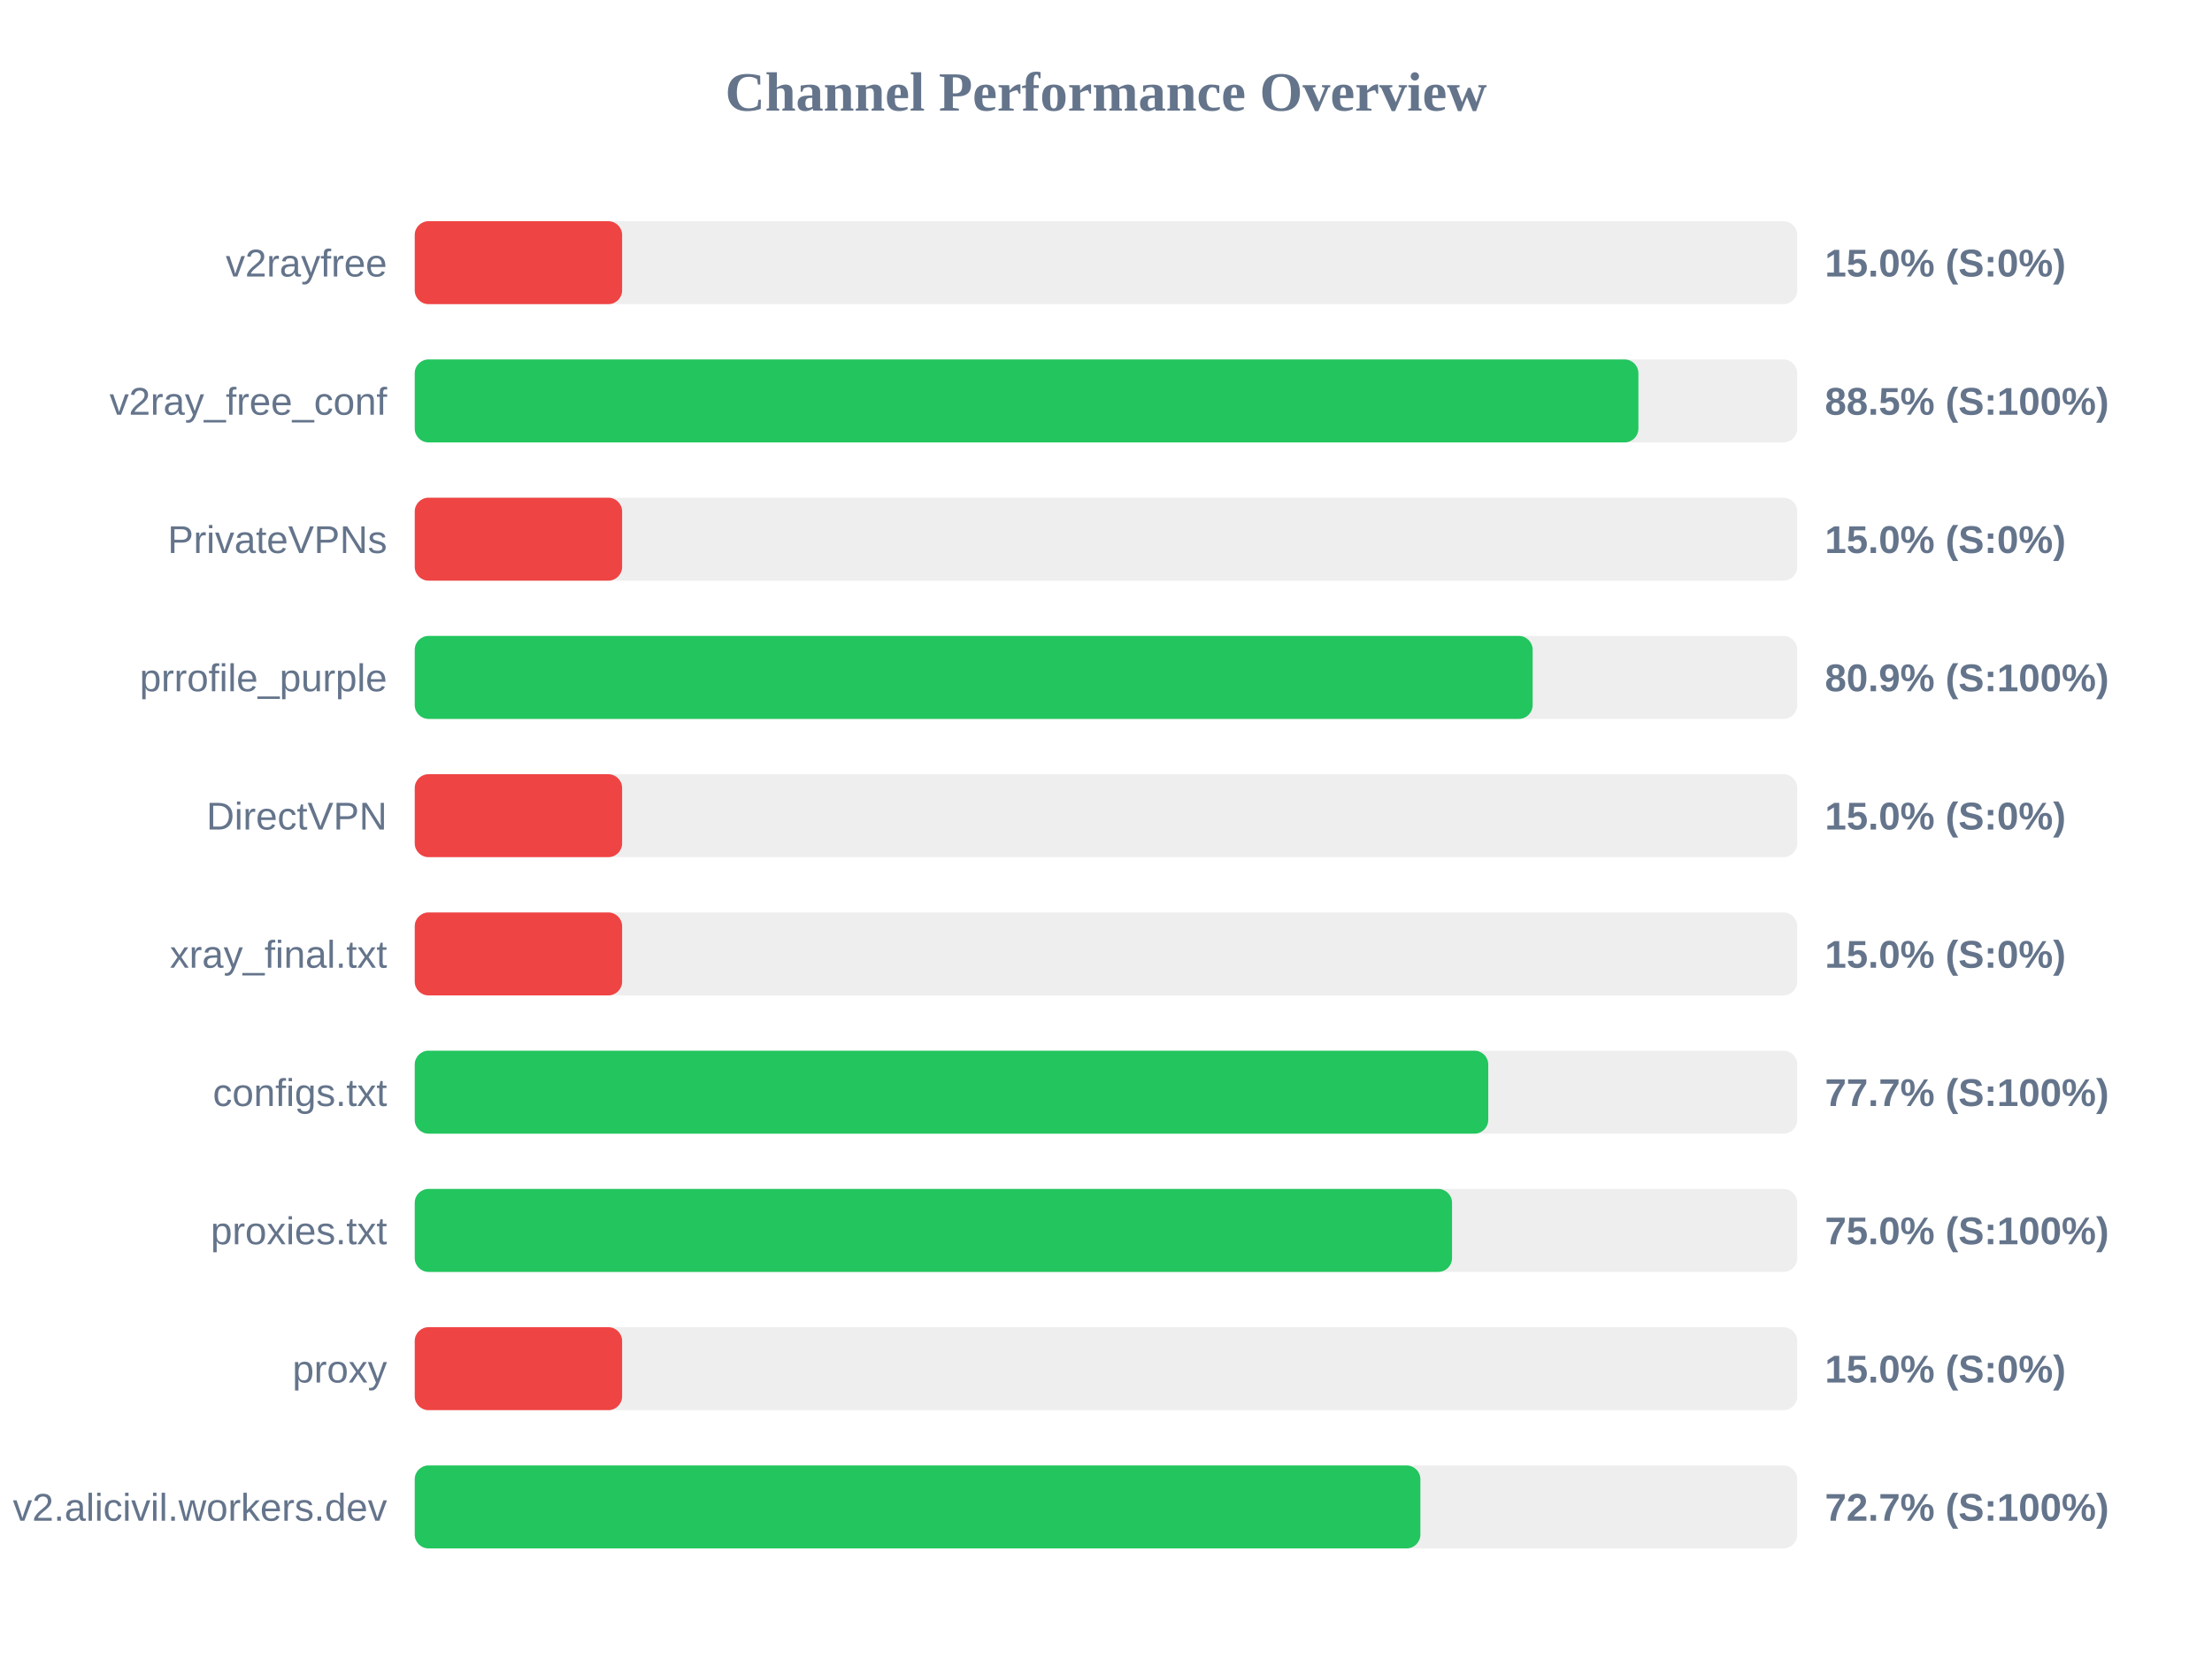
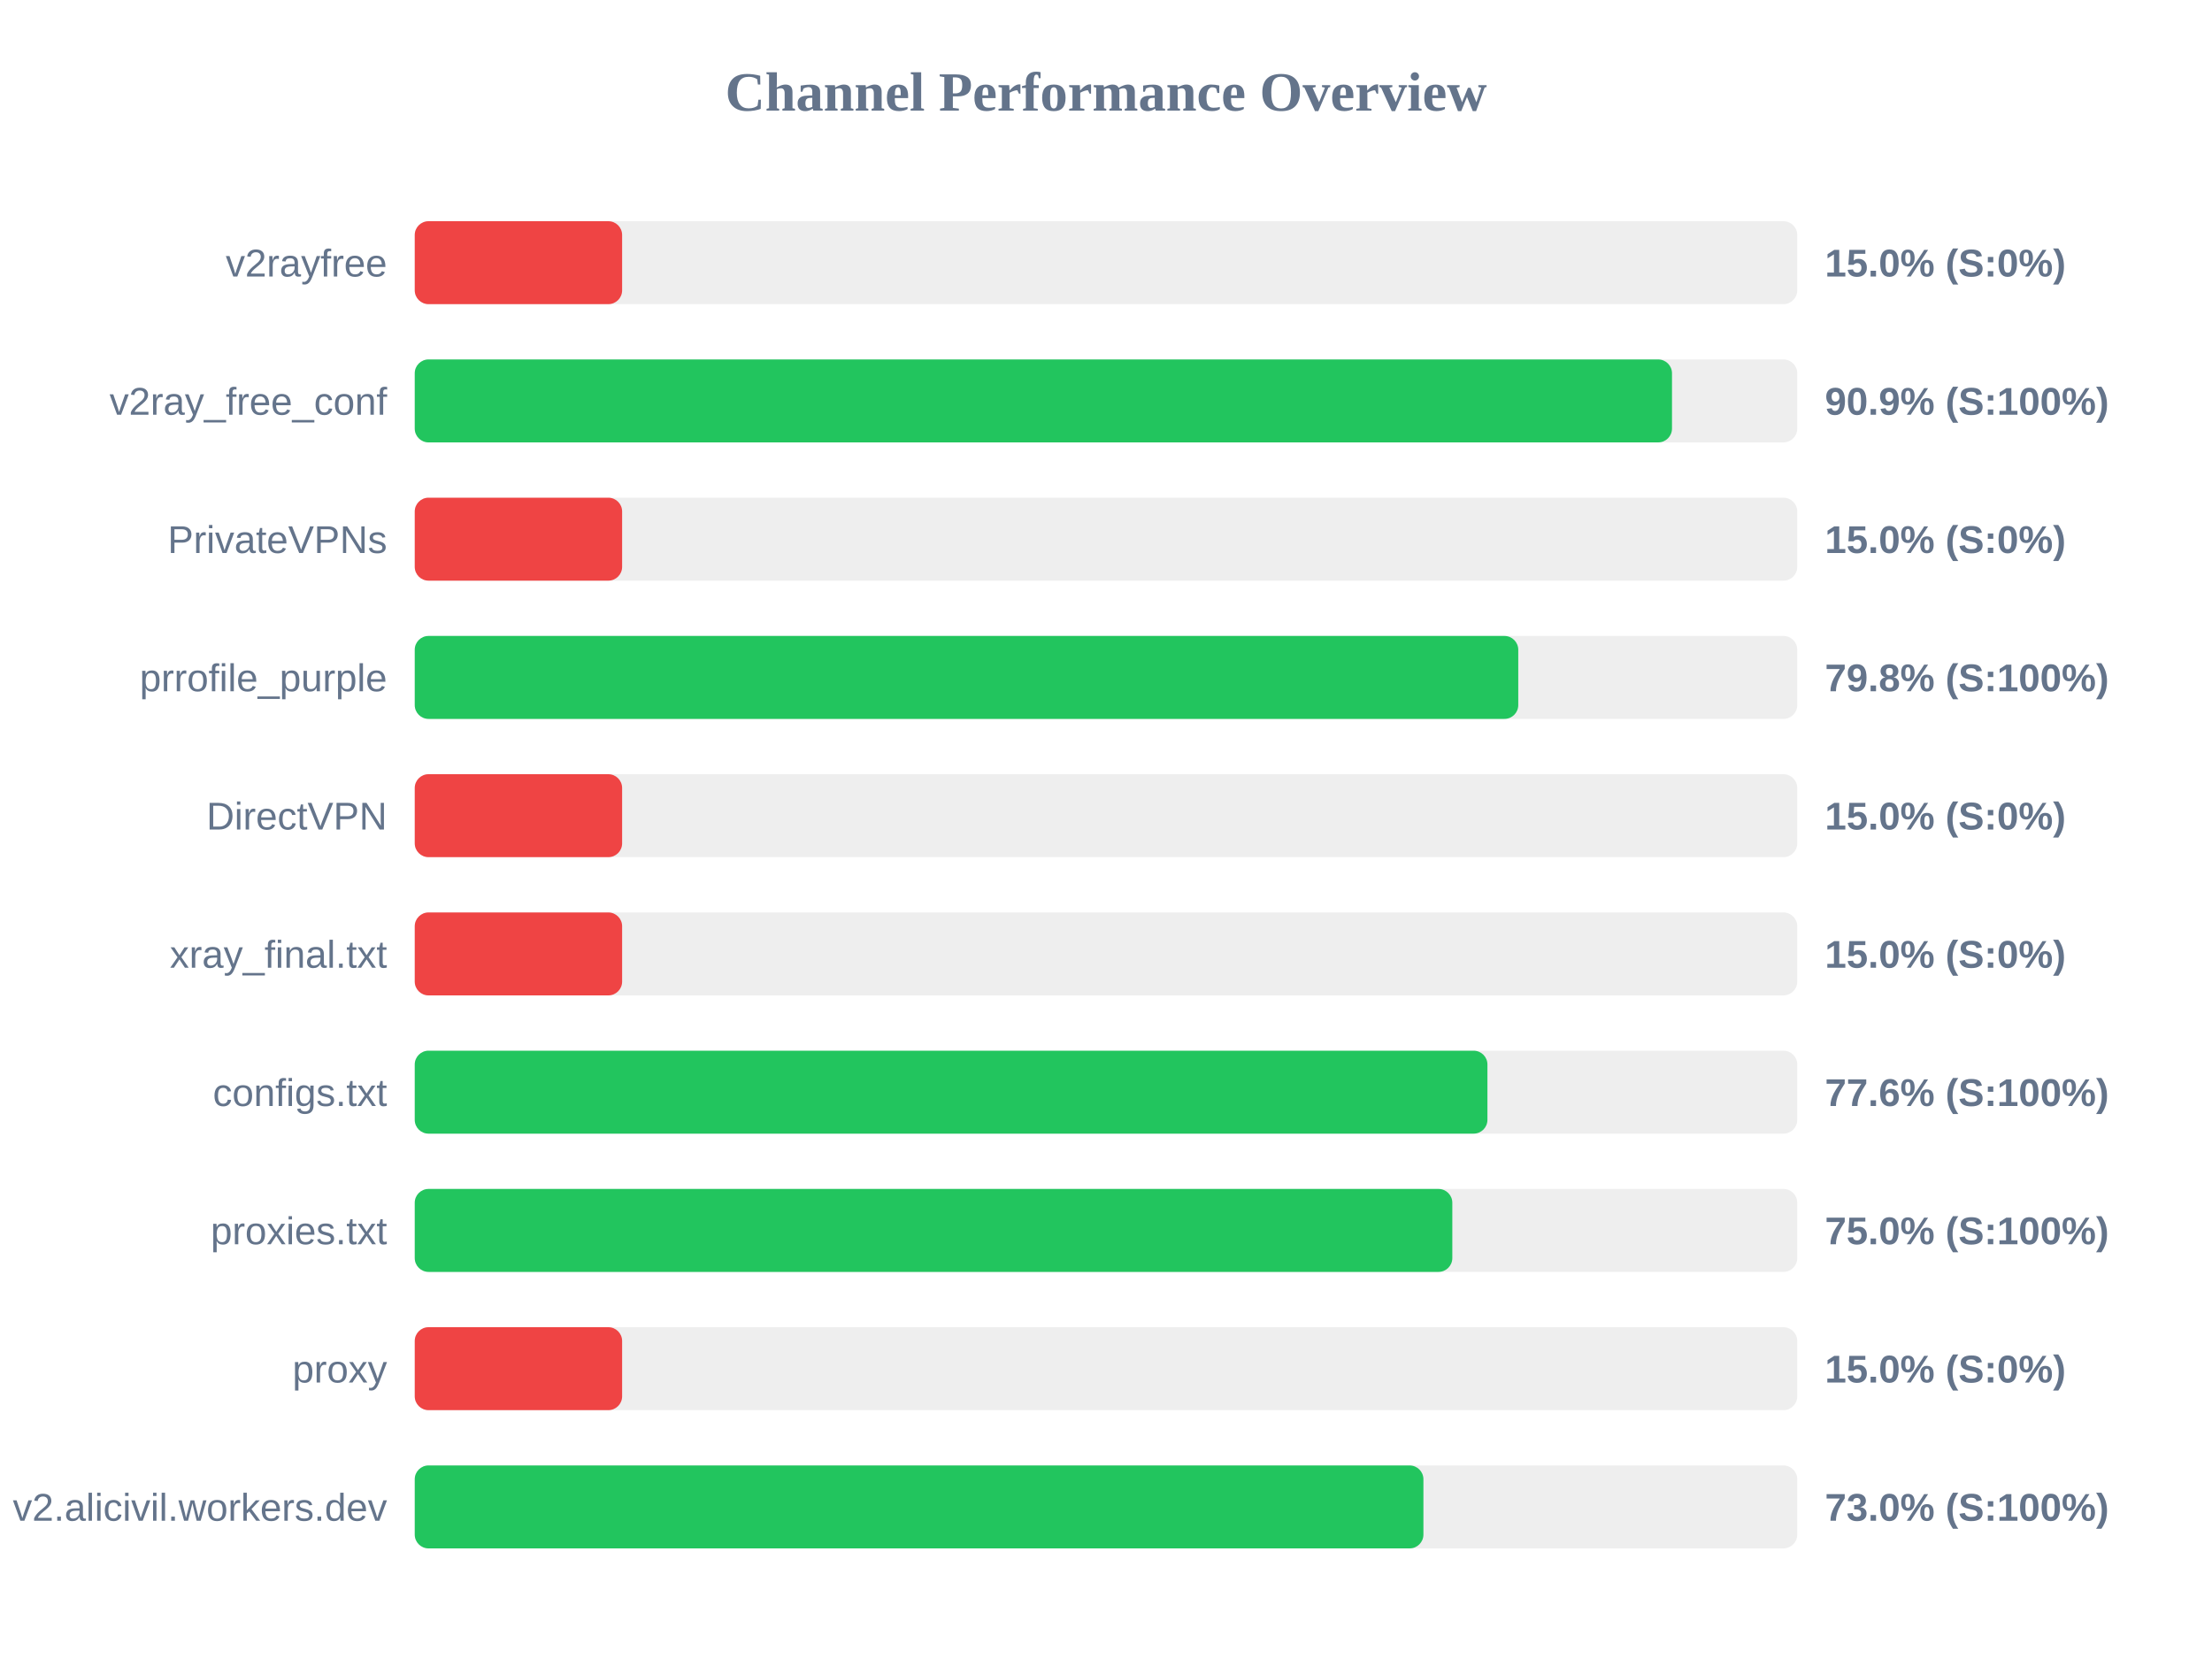
<svg xmlns="http://www.w3.org/2000/svg" width="800" height="600" version="1.1">
  <style>
        .row { font: 14px Arial; fill: #64748b; }
        .score { font: bold 14px Arial; fill: #64748b; }
    </style>
  <text x="400" y="40" text-anchor="middle" font-size="20px" font-weight="bold" fill="#64748b">Channel Performance Overview</text>
  <rect x="150" y="80" width="500" height="30" fill="#eee" rx="5" />
  <rect x="150" y="80" width="75.0" height="30" fill="#ef4444" rx="5" />
  <text x="140" y="100" text-anchor="end" class="row">v2rayfree</text>
  <text x="660" y="100" text-anchor="start" class="score">15.0% (S:0%)</text>
  <rect x="150" y="130" width="500" height="30" fill="#eee" rx="5" />
-   <rect x="150" y="130" width="442.55" height="30" fill="#22c55e" rx="5" />
+   <rect x="150" y="130" width="454.7" height="30" fill="#22c55e" rx="5" />
  <text x="140" y="150" text-anchor="end" class="row">v2ray_free_conf</text>
-   <text x="660" y="150" text-anchor="start" class="score">88.5% (S:100%)</text>
+   <text x="660" y="150" text-anchor="start" class="score">90.9% (S:100%)</text>
  <rect x="150" y="180" width="500" height="30" fill="#eee" rx="5" />
  <rect x="150" y="180" width="75.0" height="30" fill="#ef4444" rx="5" />
  <text x="140" y="200" text-anchor="end" class="row">PrivateVPNs</text>
  <text x="660" y="200" text-anchor="start" class="score">15.0% (S:0%)</text>
  <rect x="150" y="230" width="500" height="30" fill="#eee" rx="5" />
-   <rect x="150" y="230" width="404.3" height="30" fill="#22c55e" rx="5" />
+   <rect x="150" y="230" width="399.1" height="30" fill="#22c55e" rx="5" />
  <text x="140" y="250" text-anchor="end" class="row">prrofile_purple</text>
-   <text x="660" y="250" text-anchor="start" class="score">80.9% (S:100%)</text>
+   <text x="660" y="250" text-anchor="start" class="score">79.8% (S:100%)</text>
  <rect x="150" y="280" width="500" height="30" fill="#eee" rx="5" />
  <rect x="150" y="280" width="75.0" height="30" fill="#ef4444" rx="5" />
  <text x="140" y="300" text-anchor="end" class="row">DirectVPN</text>
  <text x="660" y="300" text-anchor="start" class="score">15.0% (S:0%)</text>
  <rect x="150" y="330" width="500" height="30" fill="#eee" rx="5" />
  <rect x="150" y="330" width="75.0" height="30" fill="#ef4444" rx="5" />
  <text x="140" y="350" text-anchor="end" class="row">xray_final.txt</text>
  <text x="660" y="350" text-anchor="start" class="score">15.0% (S:0%)</text>
  <rect x="150" y="380" width="500" height="30" fill="#eee" rx="5" />
-   <rect x="150" y="380" width="388.25" height="30" fill="#22c55e" rx="5" />
+   <rect x="150" y="380" width="387.95" height="30" fill="#22c55e" rx="5" />
  <text x="140" y="400" text-anchor="end" class="row">configs.txt</text>
-   <text x="660" y="400" text-anchor="start" class="score">77.7% (S:100%)</text>
+   <text x="660" y="400" text-anchor="start" class="score">77.6% (S:100%)</text>
  <rect x="150" y="430" width="500" height="30" fill="#eee" rx="5" />
-   <rect x="150" y="430" width="375.15" height="30" fill="#22c55e" rx="5" />
+   <rect x="150" y="430" width="375.25" height="30" fill="#22c55e" rx="5" />
  <text x="140" y="450" text-anchor="end" class="row">proxies.txt</text>
  <text x="660" y="450" text-anchor="start" class="score">75.0% (S:100%)</text>
  <rect x="150" y="480" width="500" height="30" fill="#eee" rx="5" />
  <rect x="150" y="480" width="75.0" height="30" fill="#ef4444" rx="5" />
  <text x="140" y="500" text-anchor="end" class="row">proxy</text>
  <text x="660" y="500" text-anchor="start" class="score">15.0% (S:0%)</text>
  <rect x="150" y="530" width="500" height="30" fill="#eee" rx="5" />
-   <rect x="150" y="530" width="363.7" height="30" fill="#22c55e" rx="5" />
+   <rect x="150" y="530" width="364.8" height="30" fill="#22c55e" rx="5" />
  <text x="140" y="550" text-anchor="end" class="row">v2.alicivil.workers.dev</text>
-   <text x="660" y="550" text-anchor="start" class="score">72.7% (S:100%)</text>
+   <text x="660" y="550" text-anchor="start" class="score">73.0% (S:100%)</text>
</svg>
